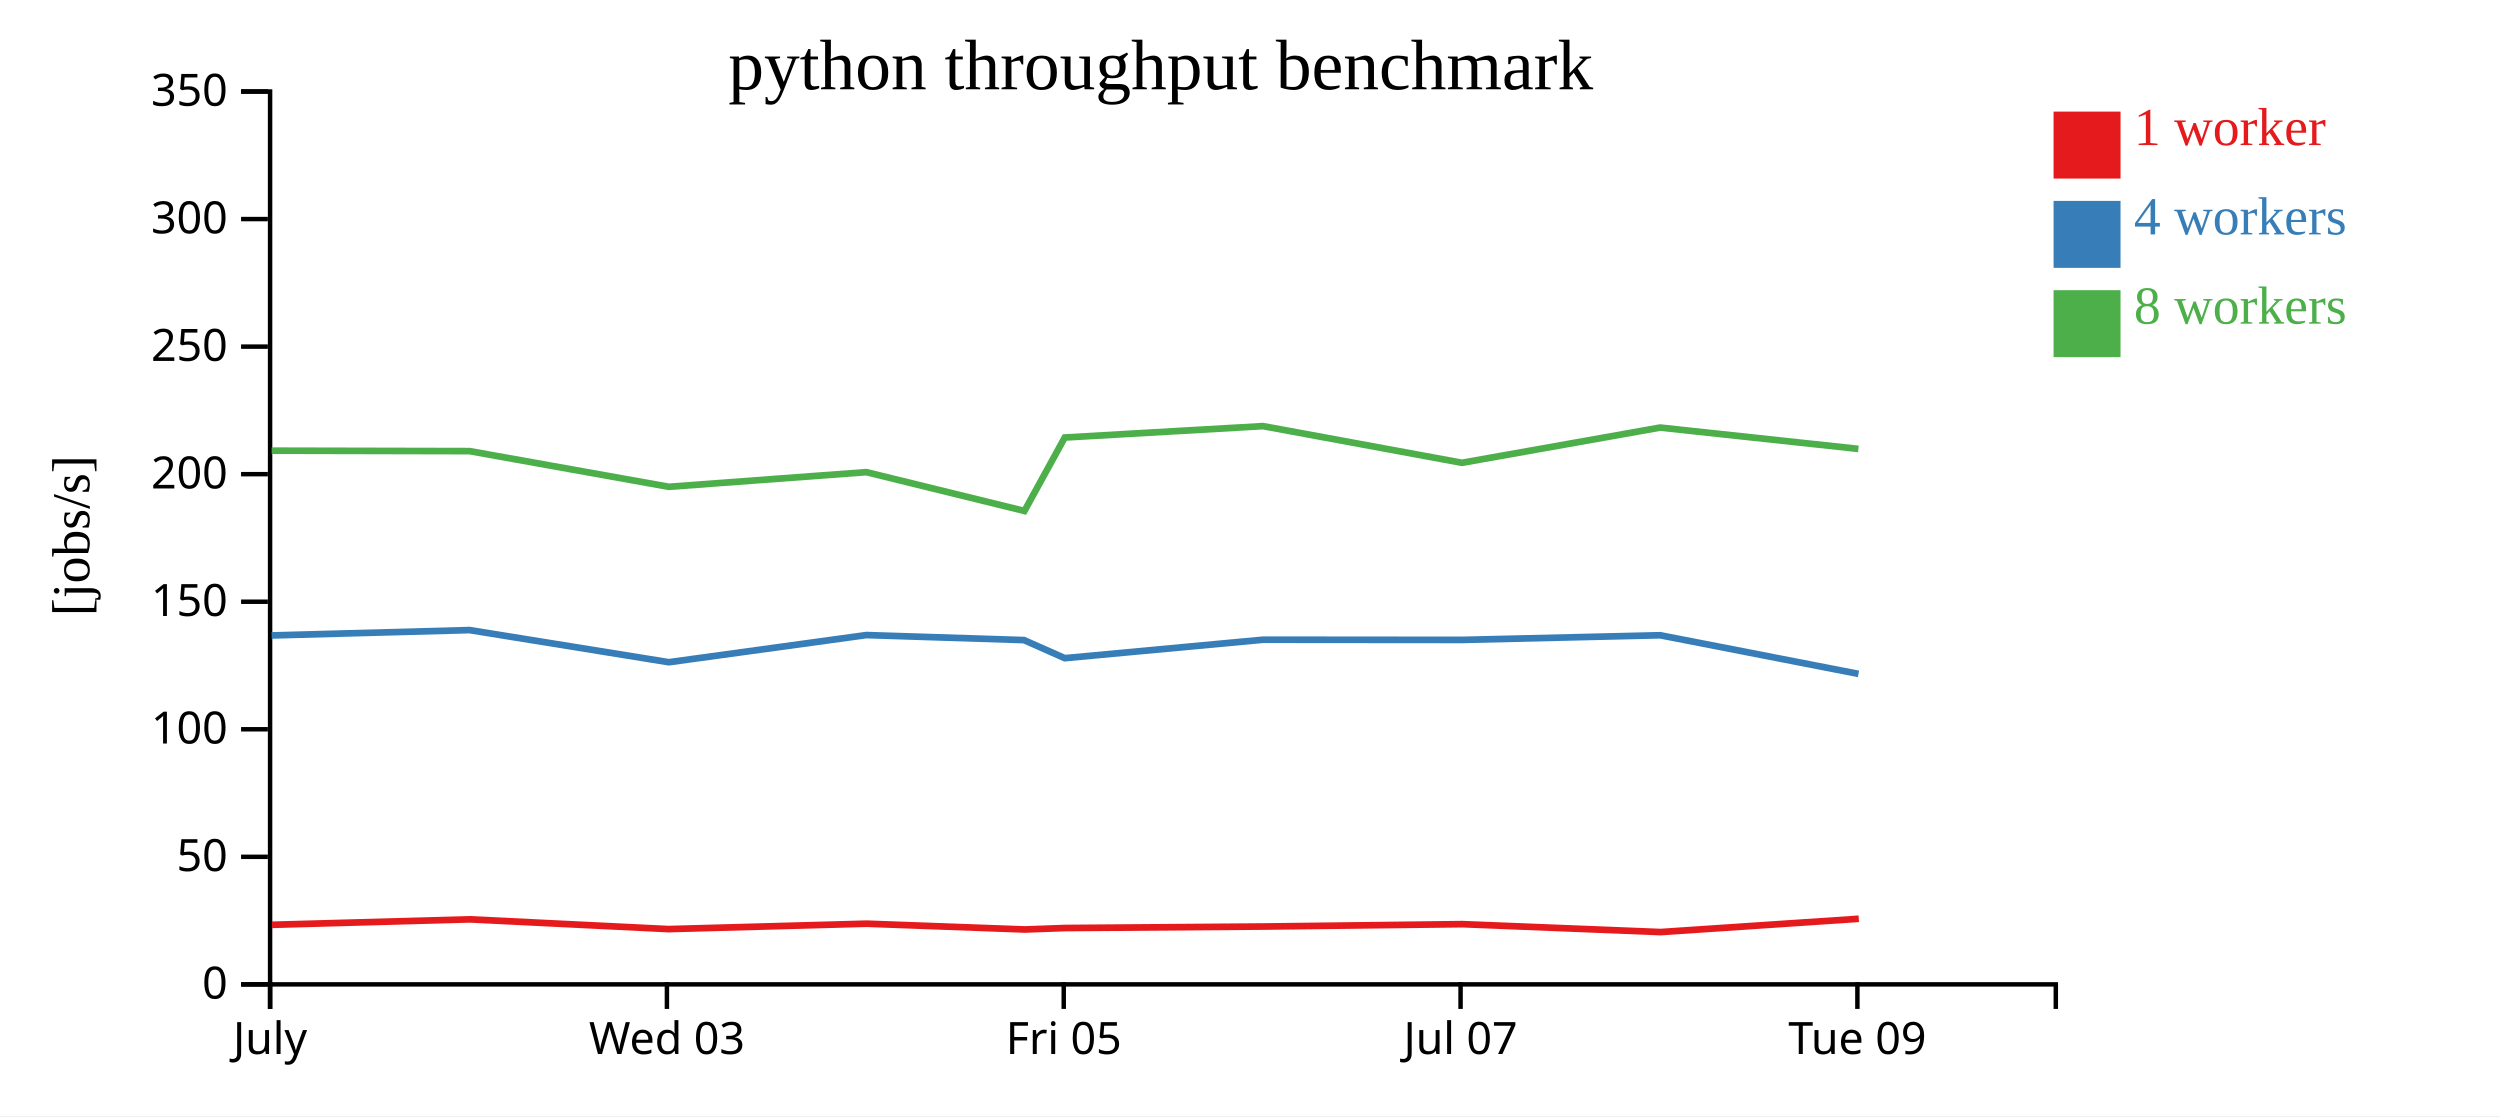
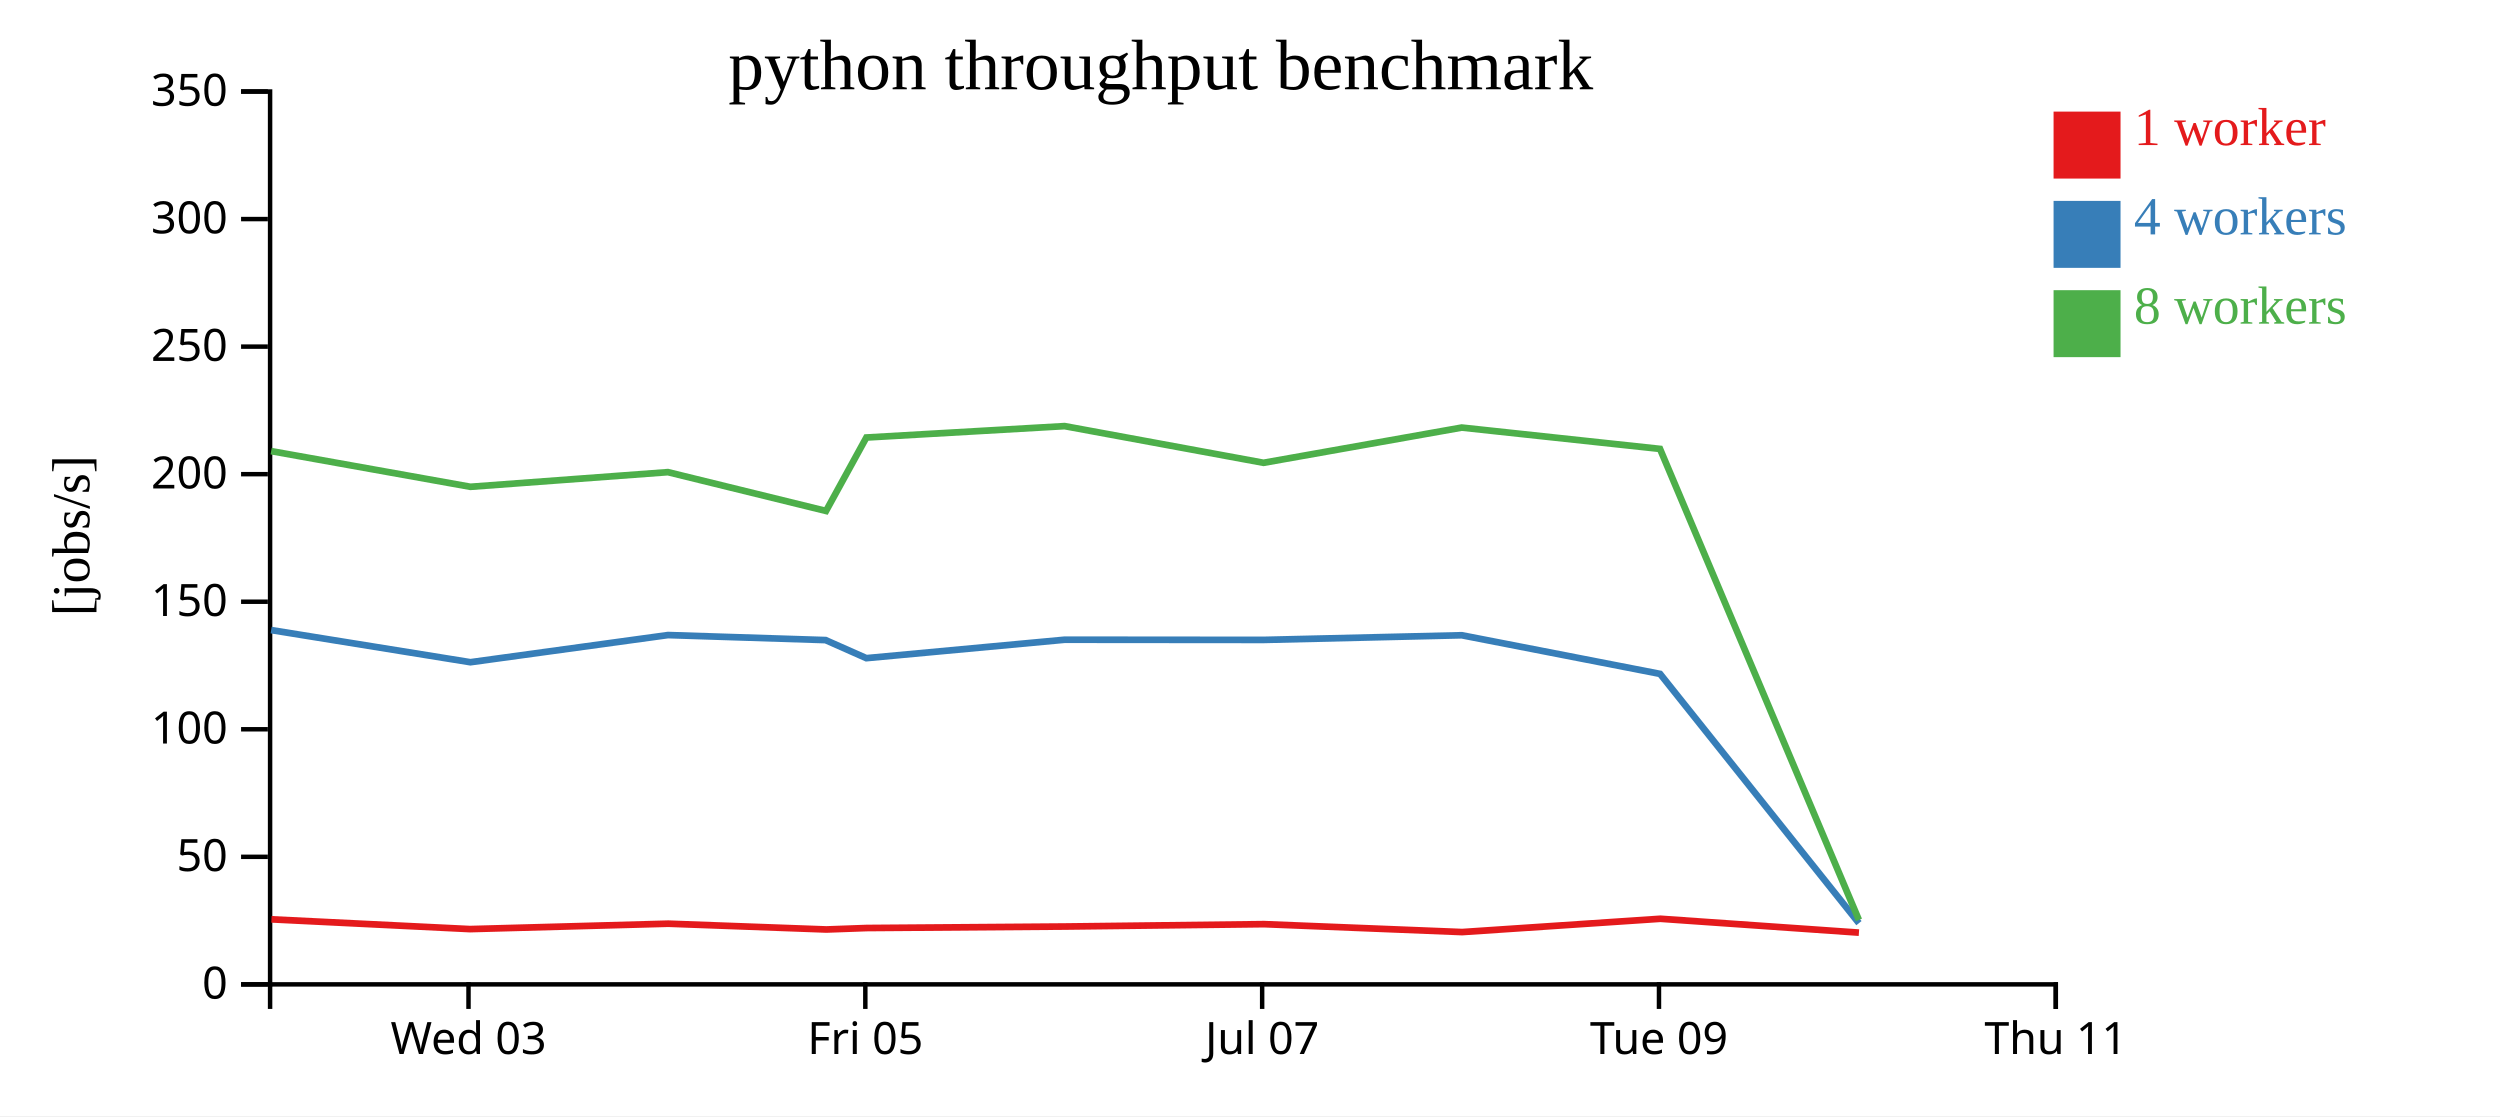
<svg xmlns="http://www.w3.org/2000/svg" width="560" height="250">
  <rect width="100%" height="100%" fill="white" />
  <g transform="translate(60,20)">
    <g transform="translate(0,200)" fill="none" font-size="10" font-family="sans-serif" text-anchor="middle">
      <path class="domain" stroke="currentColor" d="M0.5,6V0.5H400.5V6" />
-       <g class="tick" opacity="1" transform="translate(0.5,0)">
-         <line stroke="currentColor" y2="6" />
-         <text fill="currentColor" y="9" dy="0.71em">July</text>
-       </g>
-       <g class="tick" opacity="1" transform="translate(89.38889,0)">
+       <g class="tick" opacity="1" transform="translate(44.94444,0)">
        <line stroke="currentColor" y2="6" />
        <text fill="currentColor" y="9" dy="0.71em">Wed 03</text>
      </g>
-       <g class="tick" opacity="1" transform="translate(178.2778,0)">
+       <g class="tick" opacity="1" transform="translate(133.8333,0)">
        <line stroke="currentColor" y2="6" />
        <text fill="currentColor" y="9" dy="0.71em">Fri 05</text>
      </g>
-       <g class="tick" opacity="1" transform="translate(267.1667,0)">
+       <g class="tick" opacity="1" transform="translate(222.7222,0)">
        <line stroke="currentColor" y2="6" />
        <text fill="currentColor" y="9" dy="0.71em">Jul 07</text>
      </g>
-       <g class="tick" opacity="1" transform="translate(356.0556,0)">
+       <g class="tick" opacity="1" transform="translate(311.6111,0)">
        <line stroke="currentColor" y2="6" />
        <text fill="currentColor" y="9" dy="0.71em">Tue 09</text>
+       </g>
+       <g class="tick" opacity="1" transform="translate(400.5,0)">
+         <line stroke="currentColor" y2="6" />
+         <text fill="currentColor" y="9" dy="0.71em">Thu 11</text>
      </g>
    </g>
    <g fill="none" font-size="10" font-family="sans-serif" text-anchor="end">
      <path class="domain" stroke="currentColor" d="M-6,200.5H0.5V0.5H-6" />
      <g class="tick" opacity="1" transform="translate(0,200.5)">
        <line stroke="currentColor" x2="-6" />
        <text fill="currentColor" x="-9" dy="0.32em">0</text>
      </g>
      <g class="tick" opacity="1" transform="translate(0,171.9286)">
        <line stroke="currentColor" x2="-6" />
        <text fill="currentColor" x="-9" dy="0.32em">50</text>
      </g>
      <g class="tick" opacity="1" transform="translate(0,143.3571)">
        <line stroke="currentColor" x2="-6" />
        <text fill="currentColor" x="-9" dy="0.32em">100</text>
      </g>
      <g class="tick" opacity="1" transform="translate(0,114.7857)">
        <line stroke="currentColor" x2="-6" />
        <text fill="currentColor" x="-9" dy="0.32em">150</text>
      </g>
      <g class="tick" opacity="1" transform="translate(0,86.21429)">
        <line stroke="currentColor" x2="-6" />
        <text fill="currentColor" x="-9" dy="0.32em">200</text>
      </g>
      <g class="tick" opacity="1" transform="translate(0,57.64286)">
        <line stroke="currentColor" x2="-6" />
        <text fill="currentColor" x="-9" dy="0.32em">250</text>
      </g>
      <g class="tick" opacity="1" transform="translate(0,29.07143)">
        <line stroke="currentColor" x2="-6" />
        <text fill="currentColor" x="-9" dy="0.32em">300</text>
      </g>
      <g class="tick" opacity="1" transform="translate(0,0.5)">
        <line stroke="currentColor" x2="-6" />
        <text fill="currentColor" x="-9" dy="0.32em">350</text>
      </g>
    </g>
    <text text-anchor="middle" style="font-size: 12px" transform="rotate(-90)" y="-40" x="-100">[jobs/s]</text>
    <text text-anchor="middle" style="font-size: 16px" y="0" x="200">python throughput benchmark</text>
-     <path class="line" fill="none" stroke="#e41a1c" stroke-width="1.5" d="M0.931,187.156L45.252,185.932L89.725,188.118L134.139,186.907L169.554,188.204L178.581,187.877L223.023,187.542L267.569,187.011L311.963,188.785L356.367,185.804" />
-     <path class="line" fill="none" stroke="#377eb8" stroke-width="1.5" d="M0.848,122.339L45.184,121.139L89.812,128.339L134.071,122.255L169.369,123.38L178.505,127.428L222.93,123.298L267.466,123.339L311.881,122.297L356.302,130.954" />
-     <path class="line" fill="none" stroke="#4daf4a" stroke-width="1.5" d="M0.849,80.952L45.185,81.052L89.806,89.043L134.055,85.76L169.475,94.454L178.509,78.004L222.912,75.451L267.467,83.667L311.87,75.776L356.283,80.554" />
+     <path class="line" fill="none" stroke="#e41a1c" stroke-width="1.5" d="M0.808,185.932L45.28,188.118L89.694,186.907L125.109,188.204L134.137,187.877L178.578,187.542L223.125,187.011L267.519,188.785L311.923,185.804L356.402,188.91" />
+     <path class="line" fill="none" stroke="#377eb8" stroke-width="1.5" d="M0.739,121.139L45.367,128.339L89.626,122.255L124.925,123.38L134.061,127.428L178.485,123.298L223.022,123.339L267.437,122.297L311.858,130.954L356.397,186.79" />
+     <path class="line" fill="none" stroke="#4daf4a" stroke-width="1.5" d="M0.74,81.052L45.362,89.043L89.61,85.76L125.03,94.454L134.064,78.004L178.468,75.451L223.023,83.667L267.425,75.776L311.839,80.554L356.389,186.061" />
    <rect class="dot" x="400" y="5" width="15" height="15" style="fill: #e41a1c;" />
    <rect class="dot" x="400" y="25" width="15" height="15" style="fill: #377eb8;" />
    <rect class="dot" x="400" y="45" width="15" height="15" style="fill: #4daf4a;" />
    <text class="label" x="418" y="12.5" style="fill: #e41a1c; alignment-baseline: middle;" text-anchor="left">1 worker</text>
    <text class="label" x="418" y="32.5" style="fill: #377eb8; alignment-baseline: middle;" text-anchor="left">4 workers</text>
    <text class="label" x="418" y="52.5" style="fill: #4daf4a; alignment-baseline: middle;" text-anchor="left">8 workers</text>
  </g>
</svg>
